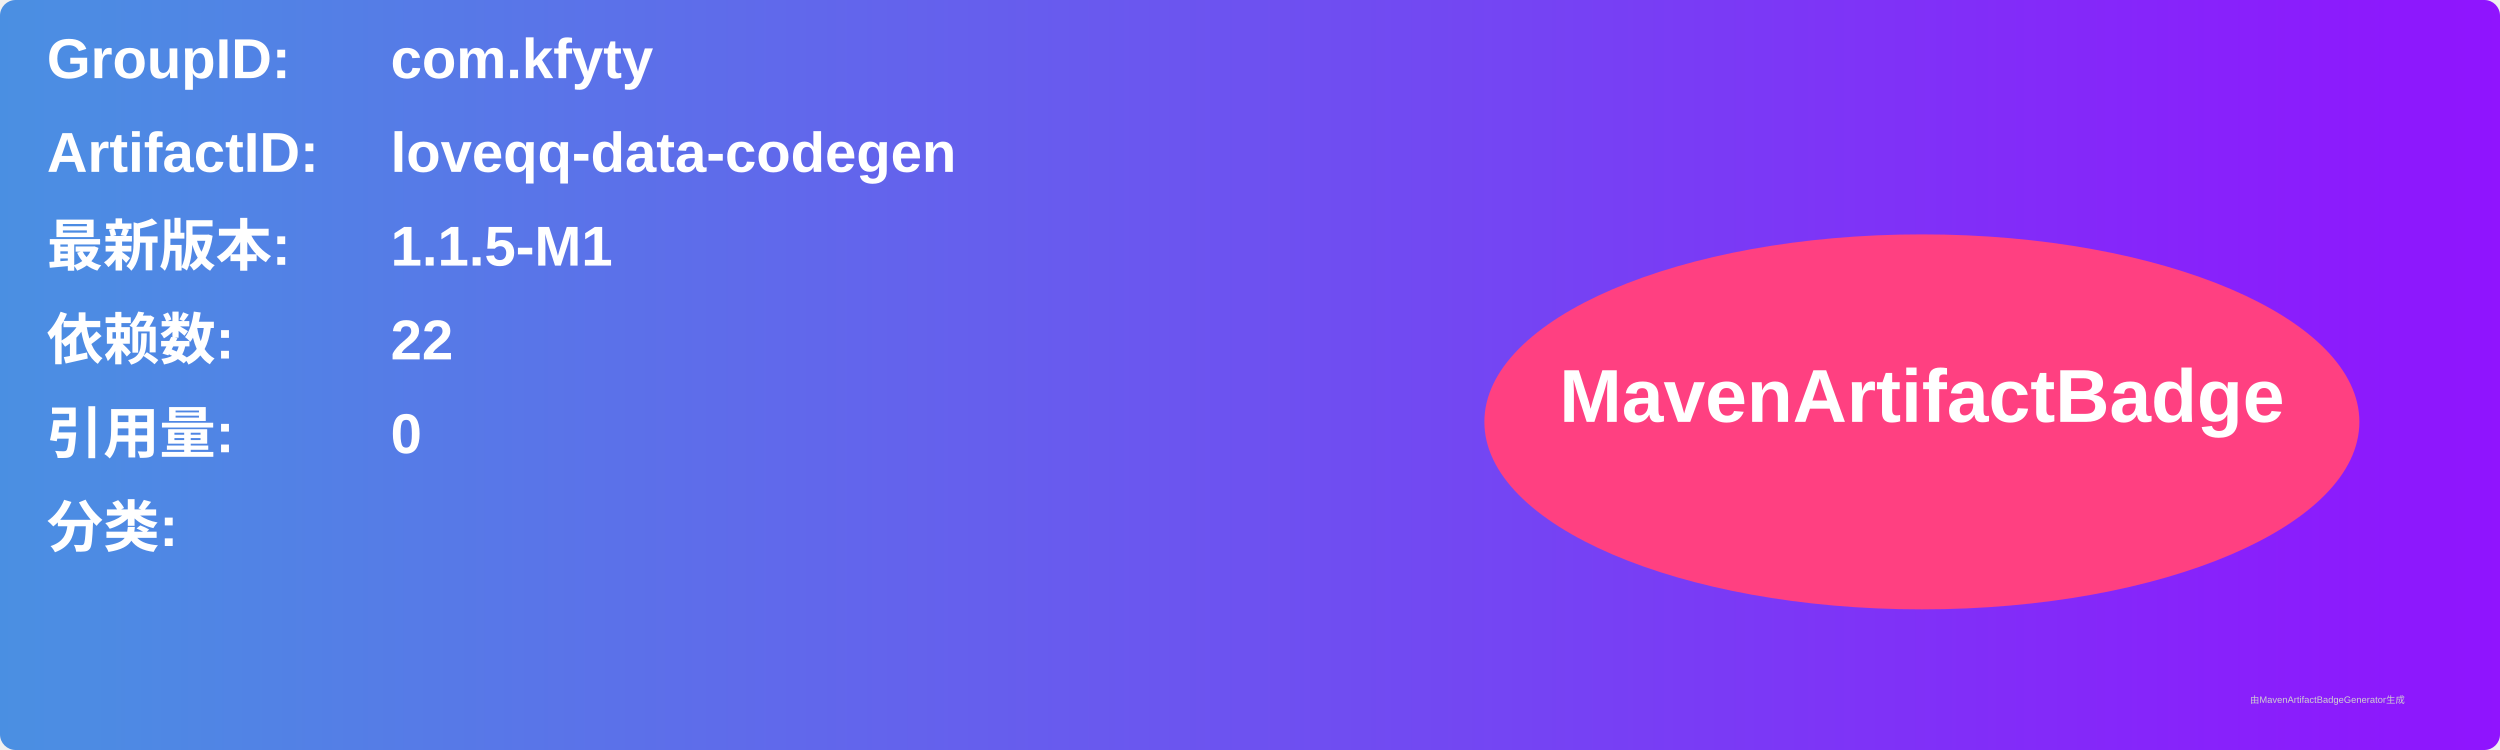
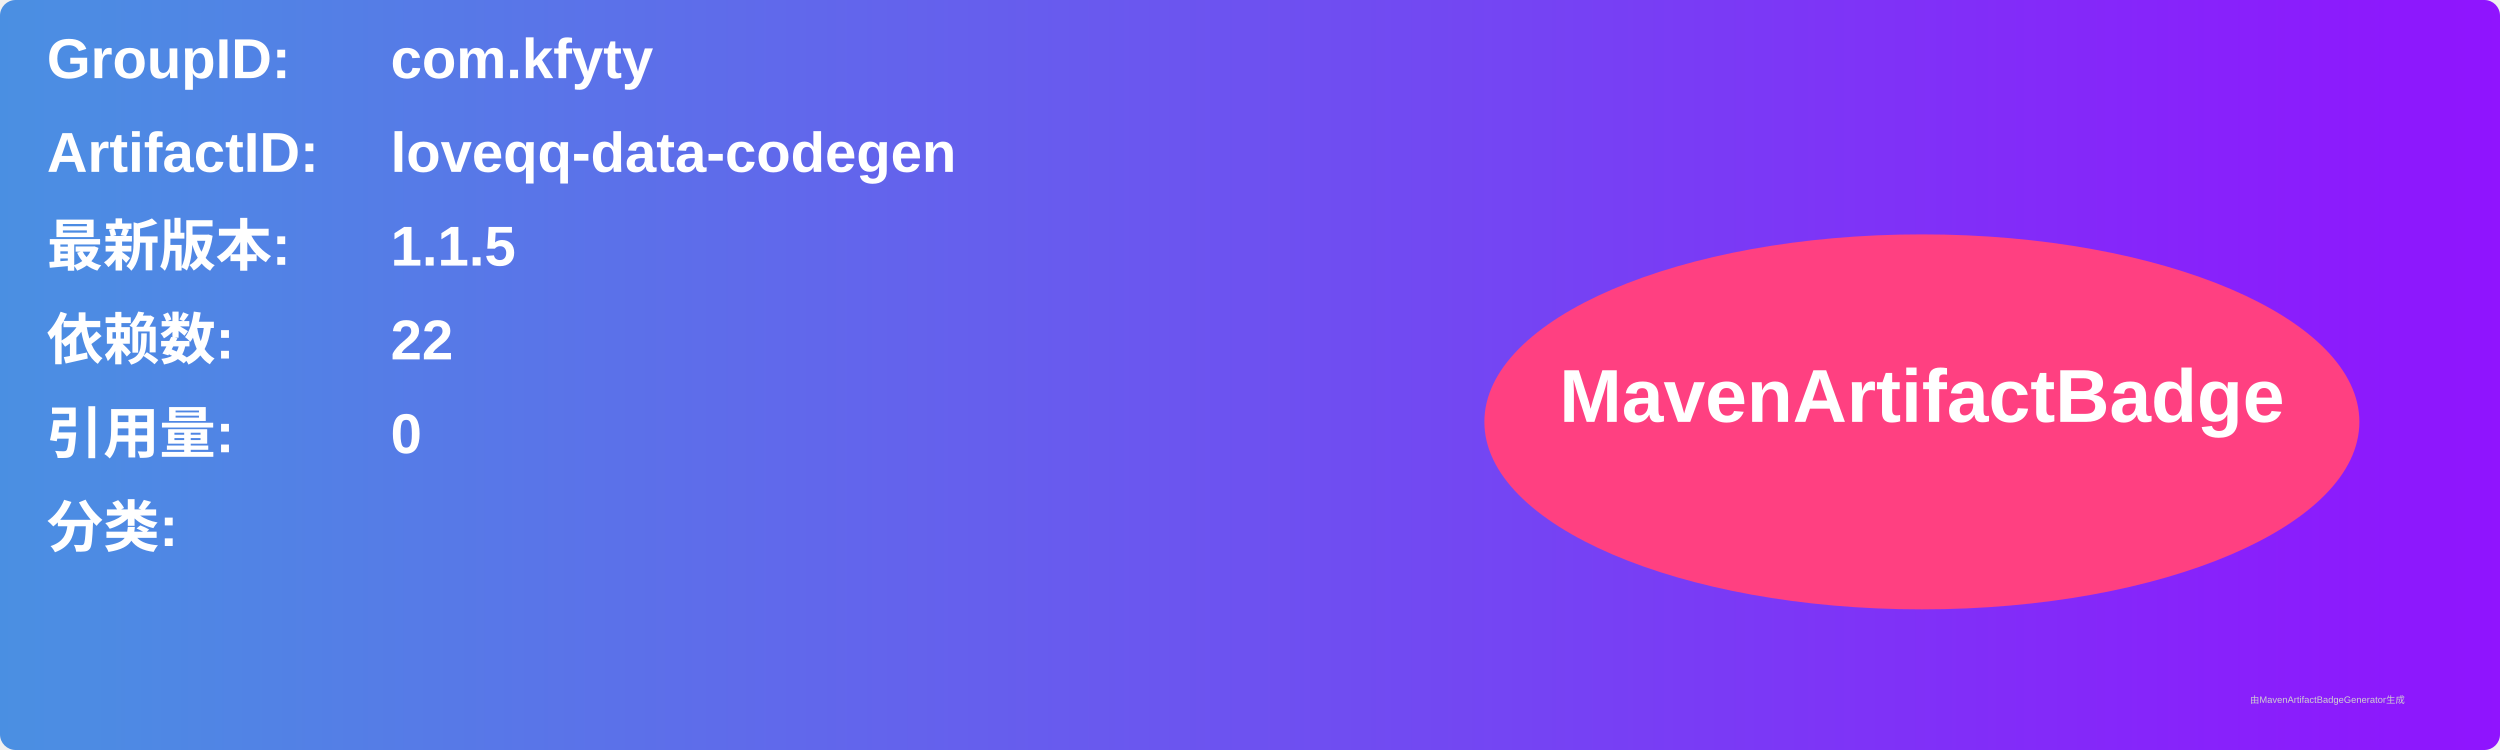
<svg xmlns="http://www.w3.org/2000/svg" width="800" height="240" viewBox="0 0 800 240">
  <linearGradient id="grad" x1="0%" y1="0%" x2="100%" y2="0%">
    <stop offset="0%" stop-color="#4a90e2" />
    <stop offset="100%" stop-color="#9013fe" />
  </linearGradient>
  <rect width="100%" height="100%" rx="5" ry="5" fill="url(#grad)" />
  <g transform="translate(15, 15)">
    <text x="0" y="10" font-family="Arial" font-size="18" fill="white" font-weight="bold" width="260">GroupID:</text>
    <text x="110" y="10" font-family="Arial" font-size="18" fill="white" font-weight="bold" width="460">com.kfyty</text>
    <text x="0" y="40" font-family="Arial" font-size="18" fill="white" font-weight="bold" width="260">ArtifactID:</text>
    <text x="110" y="40" font-family="Arial" font-size="18" fill="white" font-weight="bold" width="460">loveqq-data-codegen</text>
    <text x="0" y="70" font-family="Arial" font-size="18" fill="white" font-weight="bold">最新版本:</text>
    <text x="110" y="70" font-family="Arial" font-size="18" fill="white" font-weight="bold">
-       <tspan font-weight="bold">1.1.5-M1</tspan>
+       <tspan font-weight="bold">1.1.5</tspan>
    </text>
    <text x="0" y="100" font-family="Arial" font-size="18" fill="white" font-weight="bold">依赖数: </text>
    <text x="110" y="100" font-family="Arial" font-size="18" fill="white">
      <tspan font-weight="bold">22</tspan>
    </text>
    <text x="0" y="130" font-family="Arial" font-size="18" fill="white" font-weight="bold">引用量: </text>
    <text x="110" y="130" font-family="Arial" font-size="18" fill="white">
      <tspan font-weight="bold">0</tspan>
    </text>
    <text x="0" y="160" font-family="Arial" font-size="18" fill="white" font-weight="bold">分类:</text>
    <text x="10" y="190" font-family="Arial" font-size="10" fill="white">
      <tspan font-weight="bold" />
    </text>
    <ellipse cx="600" cy="120" rx="140" ry="60" fill="#ff4081" />
    <text x="600" y="120" text-anchor="middle" font-family="Arial" font-size="24" fill="white" font-weight="bold">MavenArtifactBadge</text>
  </g>
  <text x="720" y="225" font-family="Arial" font-size="3" fill="#d0d0d0">由MavenArtifactBadgeGenerator生成</text>
</svg>
